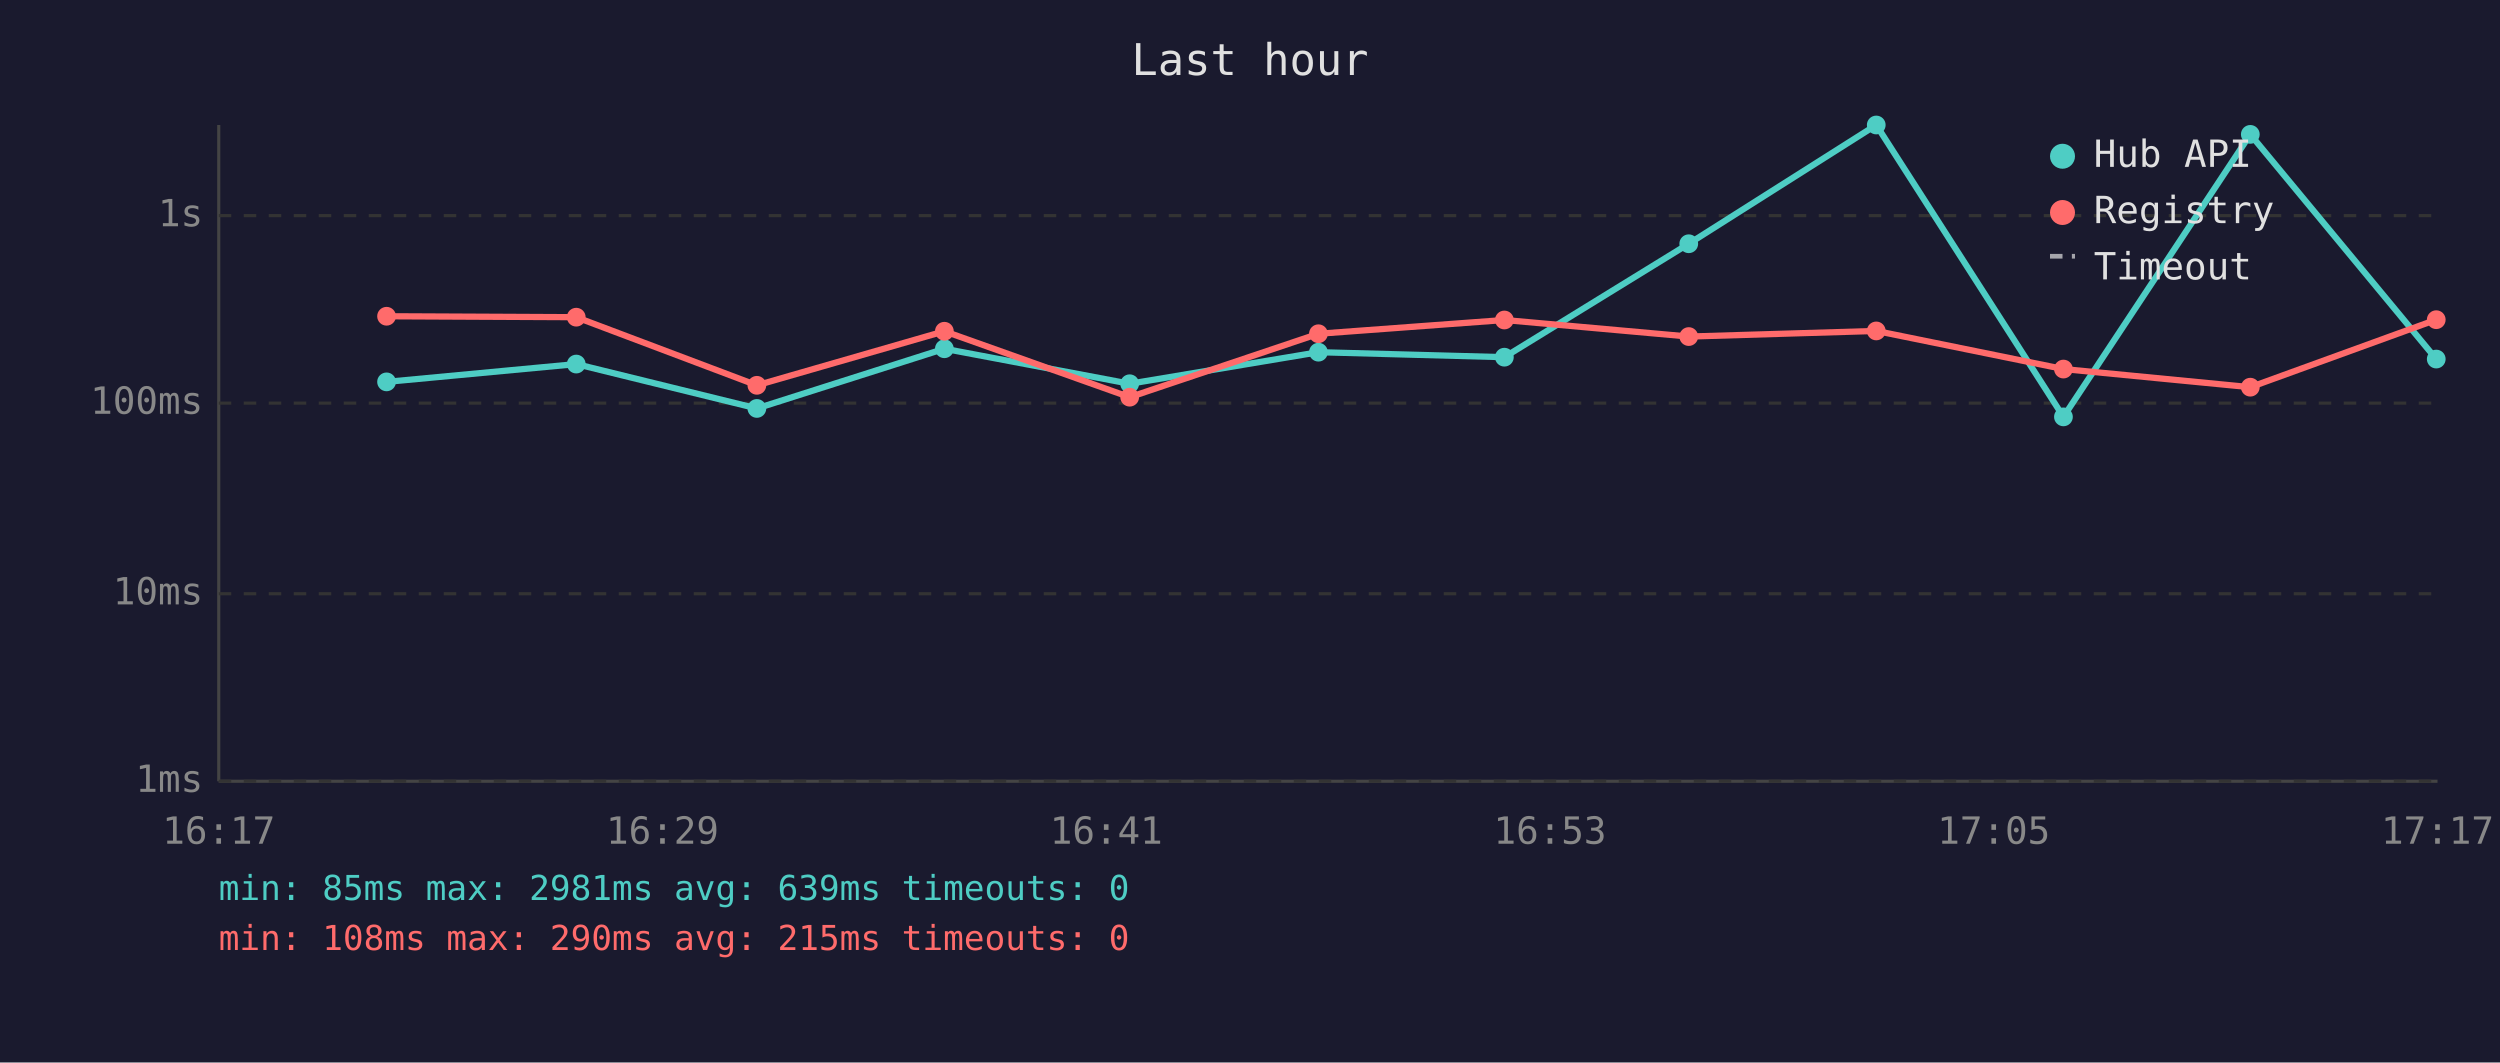
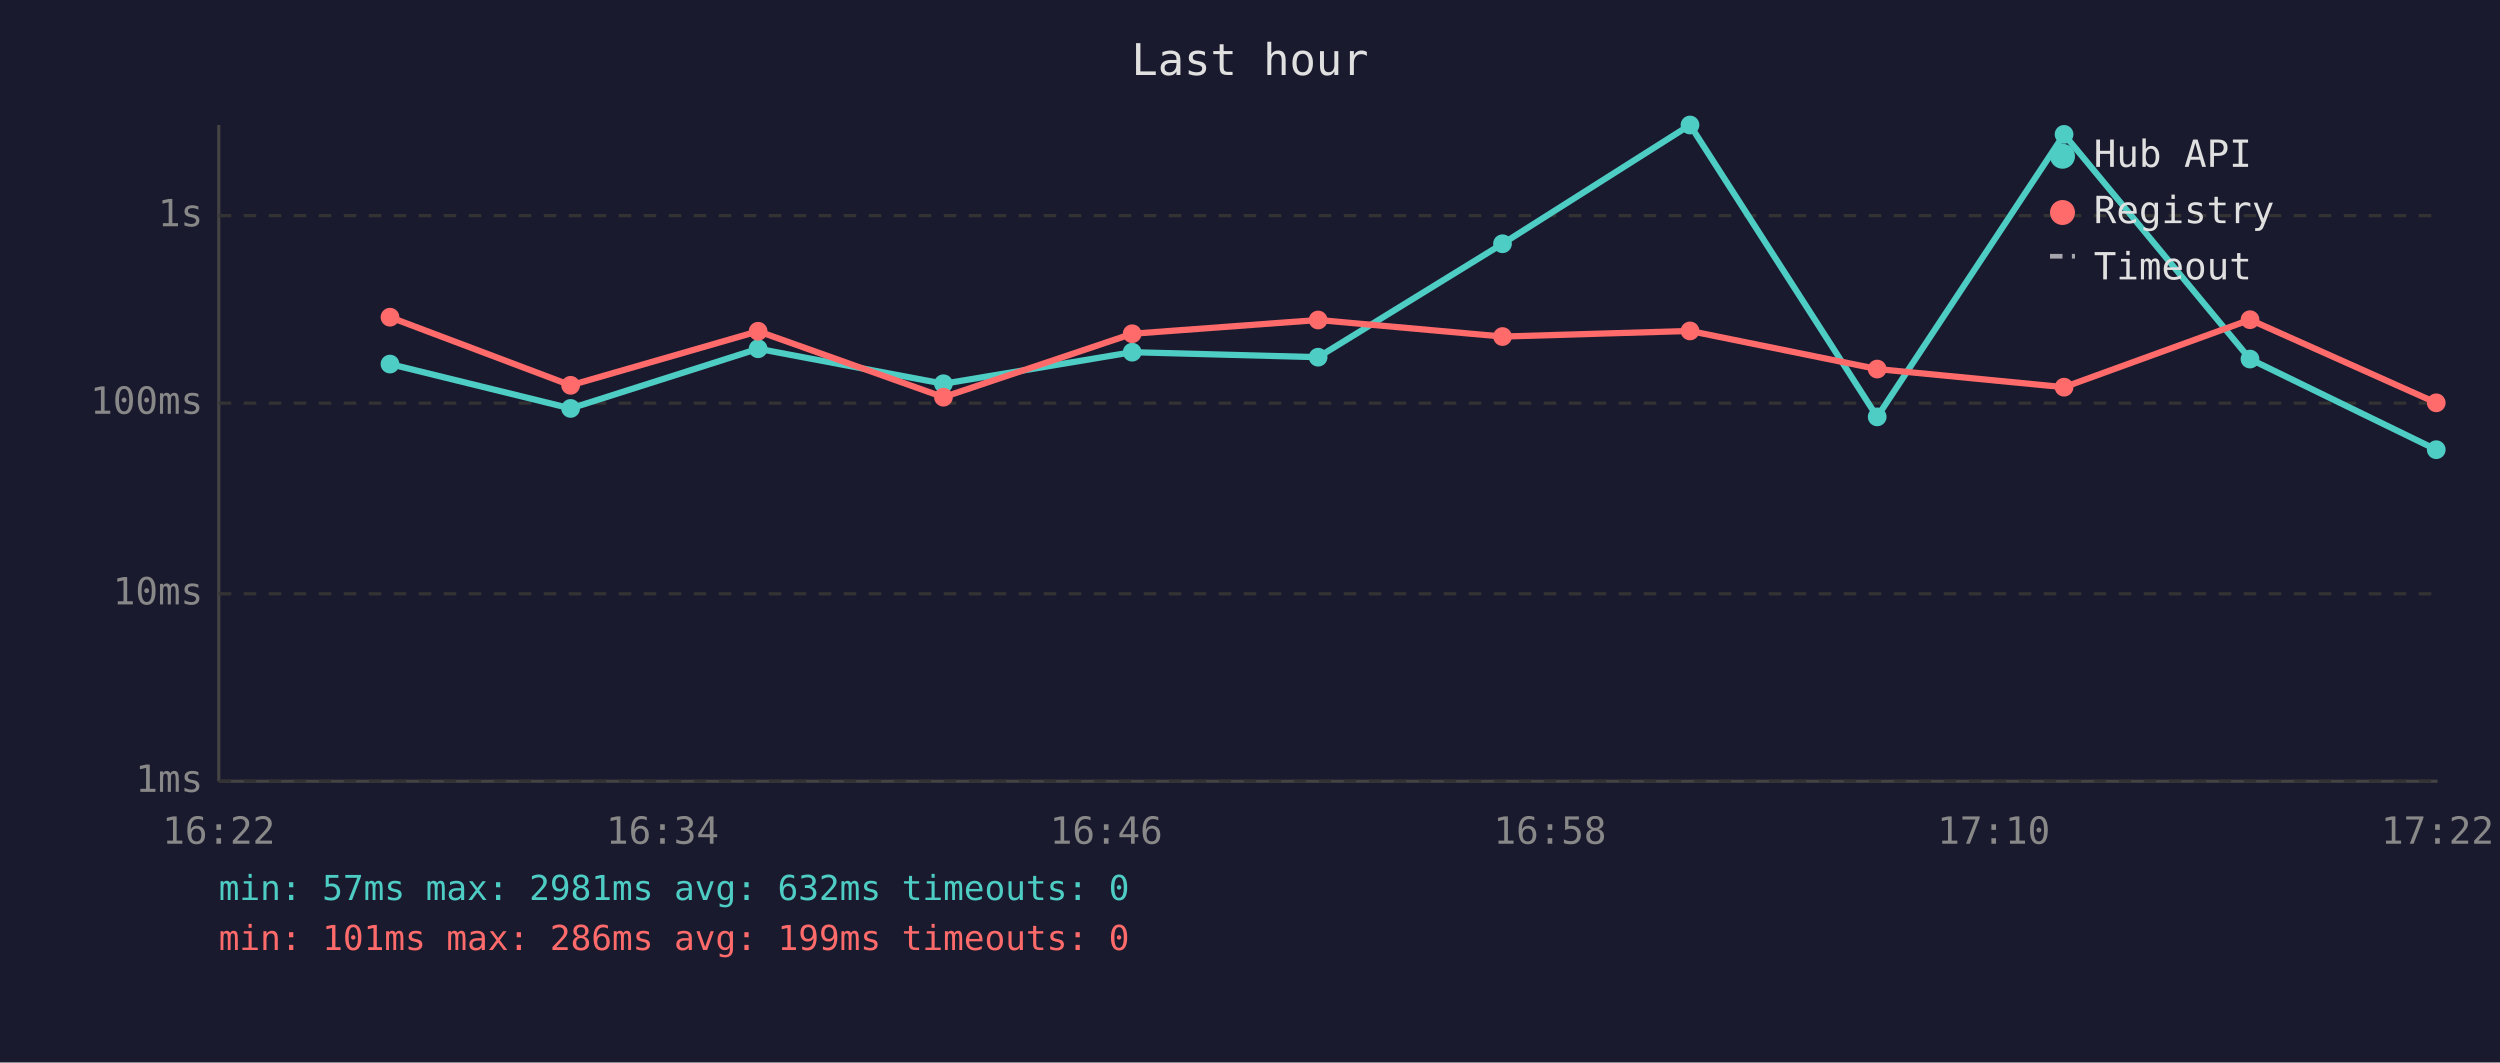
<svg xmlns="http://www.w3.org/2000/svg" viewBox="0 0 800 340" font-family="monospace" font-size="12">
  <rect width="800" height="340" fill="#1a1a2e" />
  <text x="400" y="24" fill="#e0e0e0" font-size="14" text-anchor="middle">Last hour</text>
  <line x1="70" y1="40" x2="70" y2="250" stroke="#444" stroke-width="1" />
  <line x1="70" y1="250" x2="780" y2="250" stroke="#444" stroke-width="1" />
  <line x1="70" y1="250" x2="780" y2="250" stroke="#333" stroke-width="1" stroke-dasharray="4" />
  <text x="65" y="250" fill="#888" text-anchor="end" dominant-baseline="middle">1ms</text>
  <line x1="70" y1="190" x2="780" y2="190" stroke="#333" stroke-width="1" stroke-dasharray="4" />
  <text x="65" y="190" fill="#888" text-anchor="end" dominant-baseline="middle">10ms</text>
  <line x1="70" y1="129" x2="780" y2="129" stroke="#333" stroke-width="1" stroke-dasharray="4" />
  <text x="65" y="129" fill="#888" text-anchor="end" dominant-baseline="middle">100ms</text>
  <line x1="70" y1="69" x2="780" y2="69" stroke="#333" stroke-width="1" stroke-dasharray="4" />
  <text x="65" y="69" fill="#888" text-anchor="end" dominant-baseline="middle">1s</text>
-   <text x="70" y="270" fill="#888" text-anchor="middle">16:17</text>
-   <text x="212" y="270" fill="#888" text-anchor="middle">16:29</text>
-   <text x="354" y="270" fill="#888" text-anchor="middle">16:41</text>
-   <text x="496" y="270" fill="#888" text-anchor="middle">16:53</text>
-   <text x="638" y="270" fill="#888" text-anchor="middle">17:05</text>
-   <text x="780" y="270" fill="#888" text-anchor="middle">17:17</text>
-   <polyline points="123.7,122.2 184.4,116.5 242.2,130.7 302.2,111.6 361.5,122.8 421.9,112.7 481.4,114.3 540.4,78.0 600.4,40.0 660.3,133.4 720.1,43.0 779.6,114.9" fill="none" stroke="#4ecdc4" stroke-width="2" opacity="1" />
-   <circle cx="123.7" cy="122.2" r="3" fill="#4ecdc4" />
-   <circle cx="184.4" cy="116.5" r="3" fill="#4ecdc4" />
-   <circle cx="242.2" cy="130.7" r="3" fill="#4ecdc4" />
-   <circle cx="302.2" cy="111.6" r="3" fill="#4ecdc4" />
-   <circle cx="361.5" cy="122.8" r="3" fill="#4ecdc4" />
-   <circle cx="421.9" cy="112.7" r="3" fill="#4ecdc4" />
-   <circle cx="481.4" cy="114.3" r="3" fill="#4ecdc4" />
-   <circle cx="540.4" cy="78.0" r="3" fill="#4ecdc4" />
-   <circle cx="600.4" cy="40.0" r="3" fill="#4ecdc4" />
-   <circle cx="660.3" cy="133.4" r="3" fill="#4ecdc4" />
-   <circle cx="720.1" cy="43.0" r="3" fill="#4ecdc4" />
-   <circle cx="779.6" cy="114.9" r="3" fill="#4ecdc4" />
-   <polyline points="123.7,101.2 184.4,101.5 242.2,123.3 302.2,106.0 361.5,127.1 421.9,106.8 481.4,102.4 540.4,107.7 600.4,105.9 660.3,118.1 720.1,123.9 779.6,102.3" fill="none" stroke="#ff6b6b" stroke-width="2" opacity="1" />
-   <circle cx="123.7" cy="101.2" r="3" fill="#ff6b6b" />
-   <circle cx="184.4" cy="101.5" r="3" fill="#ff6b6b" />
-   <circle cx="242.2" cy="123.3" r="3" fill="#ff6b6b" />
-   <circle cx="302.2" cy="106.0" r="3" fill="#ff6b6b" />
-   <circle cx="361.5" cy="127.1" r="3" fill="#ff6b6b" />
-   <circle cx="421.9" cy="106.8" r="3" fill="#ff6b6b" />
-   <circle cx="481.4" cy="102.4" r="3" fill="#ff6b6b" />
-   <circle cx="540.4" cy="107.7" r="3" fill="#ff6b6b" />
-   <circle cx="600.4" cy="105.9" r="3" fill="#ff6b6b" />
-   <circle cx="660.3" cy="118.1" r="3" fill="#ff6b6b" />
-   <circle cx="720.1" cy="123.9" r="3" fill="#ff6b6b" />
-   <circle cx="779.6" cy="102.3" r="3" fill="#ff6b6b" />
+   <text x="70" y="270" fill="#888" text-anchor="middle">16:22</text>
+   <text x="212" y="270" fill="#888" text-anchor="middle">16:34</text>
+   <text x="354" y="270" fill="#888" text-anchor="middle">16:46</text>
+   <text x="496" y="270" fill="#888" text-anchor="middle">16:58</text>
+   <text x="638" y="270" fill="#888" text-anchor="middle">17:10</text>
+   <text x="780" y="270" fill="#888" text-anchor="middle">17:22</text>
+   <polyline points="124.8,116.5 182.6,130.7 242.6,111.6 301.9,122.8 362.3,112.7 421.8,114.3 480.8,78.0 540.8,40.0 600.7,133.4 660.5,43.0 720.0,114.9 779.6,143.9" fill="none" stroke="#4ecdc4" stroke-width="2" opacity="1" />
+   <circle cx="124.8" cy="116.5" r="3" fill="#4ecdc4" />
+   <circle cx="182.6" cy="130.7" r="3" fill="#4ecdc4" />
+   <circle cx="242.6" cy="111.6" r="3" fill="#4ecdc4" />
+   <circle cx="301.9" cy="122.8" r="3" fill="#4ecdc4" />
+   <circle cx="362.3" cy="112.7" r="3" fill="#4ecdc4" />
+   <circle cx="421.8" cy="114.3" r="3" fill="#4ecdc4" />
+   <circle cx="480.8" cy="78.0" r="3" fill="#4ecdc4" />
+   <circle cx="540.8" cy="40.0" r="3" fill="#4ecdc4" />
+   <circle cx="600.7" cy="133.4" r="3" fill="#4ecdc4" />
+   <circle cx="660.5" cy="43.0" r="3" fill="#4ecdc4" />
+   <circle cx="720.0" cy="114.9" r="3" fill="#4ecdc4" />
+   <circle cx="779.6" cy="143.9" r="3" fill="#4ecdc4" />
+   <polyline points="124.8,101.5 182.6,123.3 242.6,106.0 301.9,127.1 362.3,106.8 421.8,102.4 480.8,107.7 540.8,105.9 600.7,118.1 660.5,123.9 720.0,102.3 779.6,128.9" fill="none" stroke="#ff6b6b" stroke-width="2" opacity="1" />
+   <circle cx="124.8" cy="101.5" r="3" fill="#ff6b6b" />
+   <circle cx="182.6" cy="123.3" r="3" fill="#ff6b6b" />
+   <circle cx="242.6" cy="106.0" r="3" fill="#ff6b6b" />
+   <circle cx="301.9" cy="127.1" r="3" fill="#ff6b6b" />
+   <circle cx="362.3" cy="106.8" r="3" fill="#ff6b6b" />
+   <circle cx="421.8" cy="102.4" r="3" fill="#ff6b6b" />
+   <circle cx="480.8" cy="107.7" r="3" fill="#ff6b6b" />
+   <circle cx="540.8" cy="105.9" r="3" fill="#ff6b6b" />
+   <circle cx="600.7" cy="118.1" r="3" fill="#ff6b6b" />
+   <circle cx="660.5" cy="123.9" r="3" fill="#ff6b6b" />
+   <circle cx="720.0" cy="102.3" r="3" fill="#ff6b6b" />
+   <circle cx="779.6" cy="128.9" r="3" fill="#ff6b6b" />
  <circle cx="660" cy="50" r="4" fill="#4ecdc4" />
  <text x="670" y="50" fill="#e0e0e0" dominant-baseline="middle">Hub API</text>
  <circle cx="660" cy="68" r="4" fill="#ff6b6b" />
  <text x="670" y="68" fill="#e0e0e0" dominant-baseline="middle">Registry</text>
  <line x1="656" y1="82" x2="664" y2="82" stroke="#e0e0e0" stroke-width="1.5" stroke-dasharray="4,3" opacity="0.7" />
  <text x="670" y="86" fill="#e0e0e0" dominant-baseline="middle">Timeout</text>
-   <text x="70" y="288" fill="#4ecdc4" font-size="11">min: 85ms  max: 2981ms  avg: 639ms  timeouts: 0</text>
-   <text x="70" y="304" fill="#ff6b6b" font-size="11">min: 108ms  max: 290ms  avg: 215ms  timeouts: 0</text>
+   <text x="70" y="288" fill="#4ecdc4" font-size="11">min: 57ms  max: 2981ms  avg: 632ms  timeouts: 0</text>
+   <text x="70" y="304" fill="#ff6b6b" font-size="11">min: 101ms  max: 286ms  avg: 199ms  timeouts: 0</text>
</svg>
